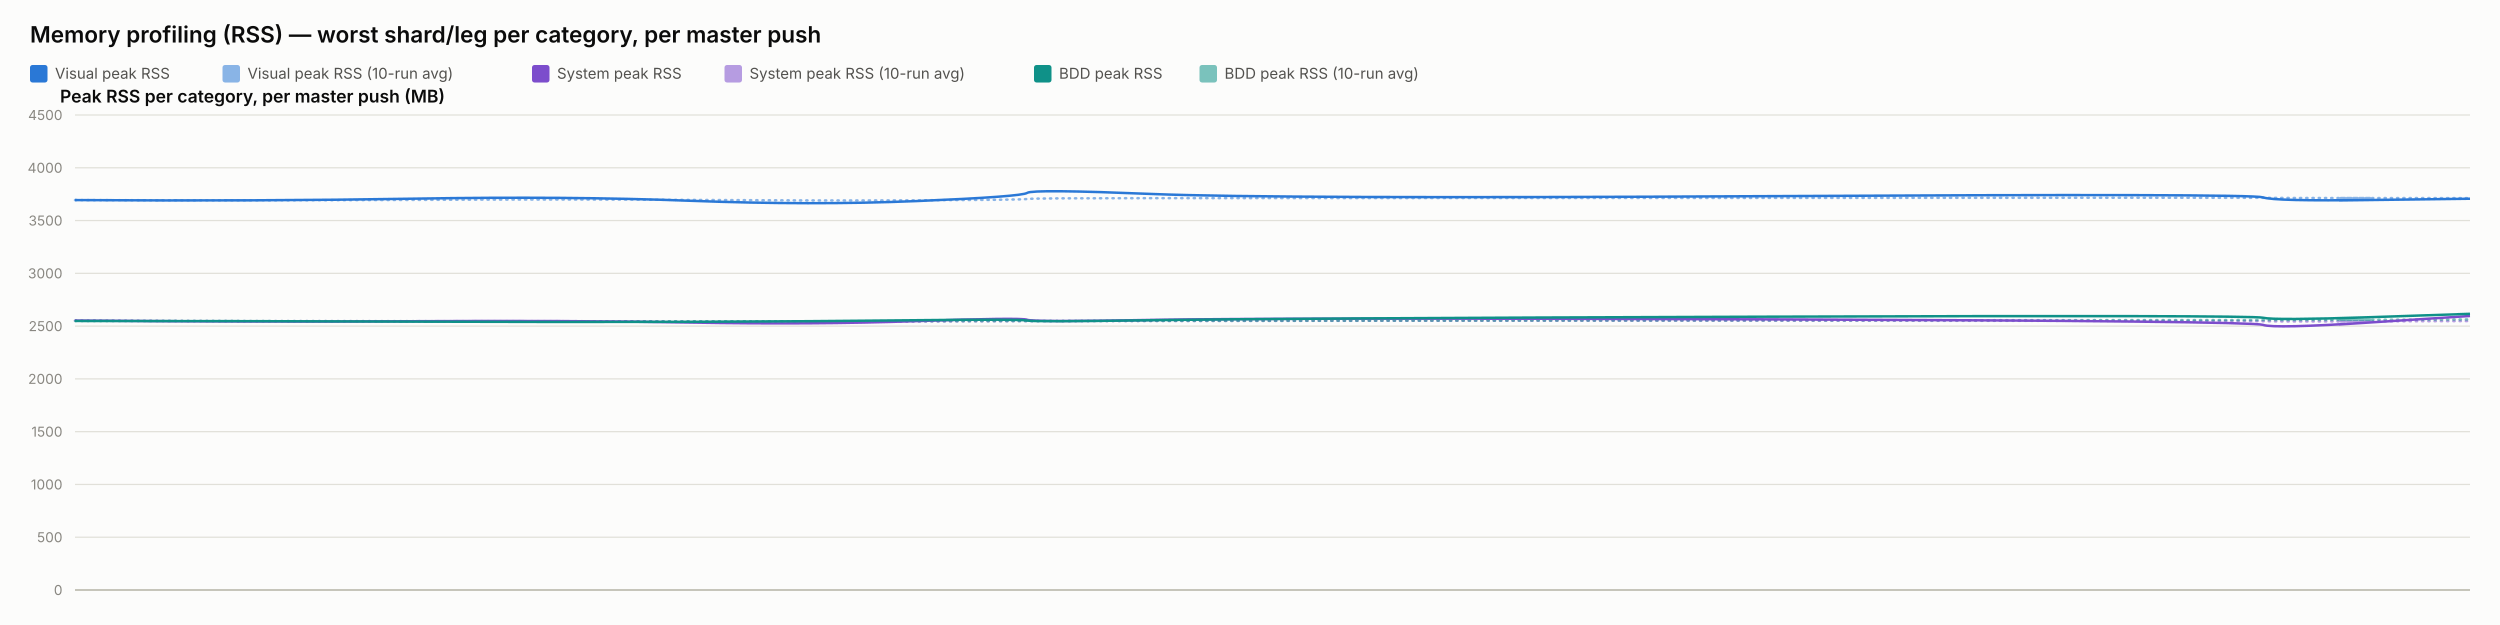
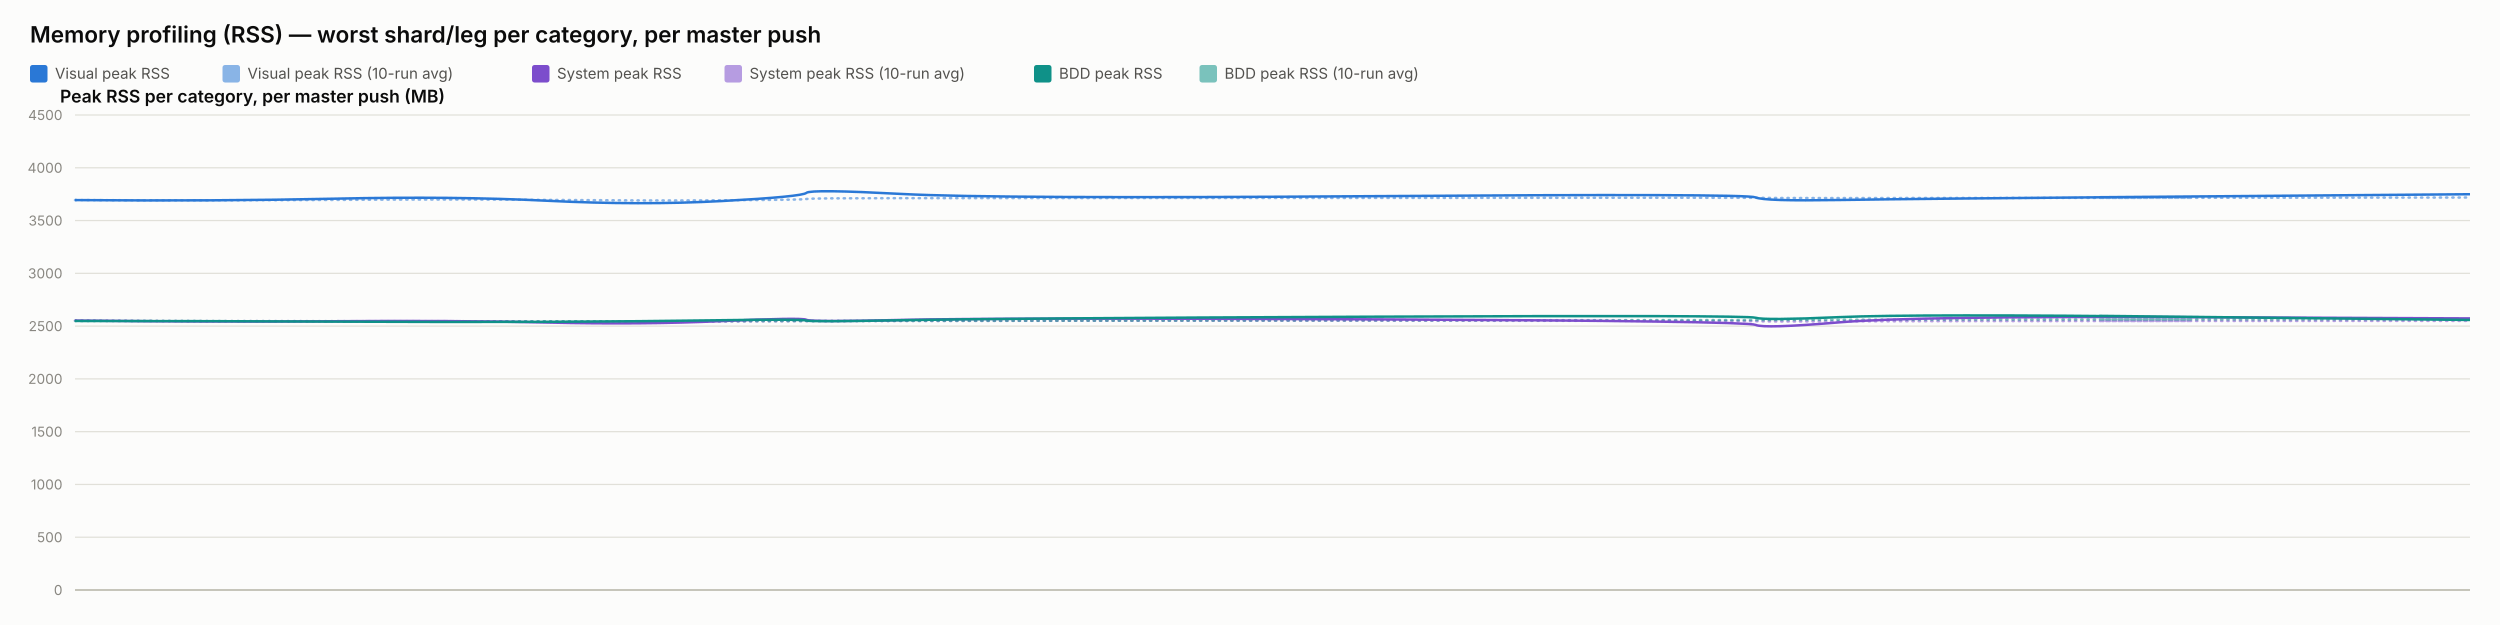
<svg xmlns="http://www.w3.org/2000/svg" width="2000" height="500" viewBox="0 0 2000 500" font-family="system-ui, -apple-system, sans-serif">
  <rect x="0" y="0" width="2000" height="500" fill="#fcfcfb" />
  <text x="24" y="34" font-size="18" font-weight="600" fill="#0b0b0b">Memory profiling (RSS) — worst shard/leg per category, per master push</text>
  <rect x="24" y="52" width="14" height="14" rx="2" fill="#2a78d6" />
  <text x="44" y="63" font-size="12" fill="#52514e" font-family="system-ui, -apple-system, sans-serif">Visual peak RSS</text>
  <rect x="178" y="52" width="14" height="14" rx="2" fill="#2a78d6" opacity="0.55" />
  <text x="198" y="63" font-size="12" fill="#52514e" font-family="system-ui, -apple-system, sans-serif">Visual peak RSS (10-run avg)</text>
  <rect x="425.6" y="52" width="14" height="14" rx="2" fill="#7c4dcc" />
  <text x="445.6" y="63" font-size="12" fill="#52514e" font-family="system-ui, -apple-system, sans-serif">System peak RSS</text>
  <rect x="579.6" y="52" width="14" height="14" rx="2" fill="#7c4dcc" opacity="0.55" />
  <text x="599.6" y="63" font-size="12" fill="#52514e" font-family="system-ui, -apple-system, sans-serif">System peak RSS (10-run avg)</text>
  <rect x="827.2" y="52" width="14" height="14" rx="2" fill="#0f9188" />
  <text x="847.2" y="63" font-size="12" fill="#52514e" font-family="system-ui, -apple-system, sans-serif">BDD peak RSS</text>
  <rect x="959.6" y="52" width="14" height="14" rx="2" fill="#0f9188" opacity="0.55" />
  <text x="979.6" y="63" font-size="12" fill="#52514e" font-family="system-ui, -apple-system, sans-serif">BDD peak RSS (10-run avg)</text>
  <text x="48" y="82" font-size="14" font-weight="600" fill="#0b0b0b" font-family="system-ui, -apple-system, sans-serif">Peak RSS per category, per master push (MB)</text>
  <line x1="60" y1="472" x2="1976" y2="472" stroke="#e1e0d9" stroke-width="1" />
  <text x="50" y="476" font-size="11" text-anchor="end" fill="#898781" font-family="system-ui, -apple-system, sans-serif">0</text>
  <line x1="60" y1="429.778" x2="1976" y2="429.778" stroke="#e1e0d9" stroke-width="1" />
  <text x="50" y="433.778" font-size="11" text-anchor="end" fill="#898781" font-family="system-ui, -apple-system, sans-serif">500</text>
  <line x1="60" y1="387.556" x2="1976" y2="387.556" stroke="#e1e0d9" stroke-width="1" />
  <text x="50" y="391.556" font-size="11" text-anchor="end" fill="#898781" font-family="system-ui, -apple-system, sans-serif">1000</text>
  <line x1="60" y1="345.333" x2="1976" y2="345.333" stroke="#e1e0d9" stroke-width="1" />
  <text x="50" y="349.333" font-size="11" text-anchor="end" fill="#898781" font-family="system-ui, -apple-system, sans-serif">1500</text>
  <line x1="60" y1="303.111" x2="1976" y2="303.111" stroke="#e1e0d9" stroke-width="1" />
  <text x="50" y="307.111" font-size="11" text-anchor="end" fill="#898781" font-family="system-ui, -apple-system, sans-serif">2000</text>
  <line x1="60" y1="260.889" x2="1976" y2="260.889" stroke="#e1e0d9" stroke-width="1" />
  <text x="50" y="264.889" font-size="11" text-anchor="end" fill="#898781" font-family="system-ui, -apple-system, sans-serif">2500</text>
  <line x1="60" y1="218.667" x2="1976" y2="218.667" stroke="#e1e0d9" stroke-width="1" />
  <text x="50" y="222.667" font-size="11" text-anchor="end" fill="#898781" font-family="system-ui, -apple-system, sans-serif">3000</text>
  <line x1="60" y1="176.444" x2="1976" y2="176.444" stroke="#e1e0d9" stroke-width="1" />
  <text x="50" y="180.444" font-size="11" text-anchor="end" fill="#898781" font-family="system-ui, -apple-system, sans-serif">3500</text>
  <line x1="60" y1="134.222" x2="1976" y2="134.222" stroke="#e1e0d9" stroke-width="1" />
  <text x="50" y="138.222" font-size="11" text-anchor="end" fill="#898781" font-family="system-ui, -apple-system, sans-serif">4000</text>
  <line x1="60" y1="92" x2="1976" y2="92" stroke="#e1e0d9" stroke-width="1" />
  <text x="50" y="96" font-size="11" text-anchor="end" fill="#898781" font-family="system-ui, -apple-system, sans-serif">4500</text>
  <line x1="60" y1="472" x2="1976" y2="472" stroke="#c3c2b7" stroke-width="1.5" />
-   <path d="M 60 160.06 Q 208.803 160.534 331.639 159.919 Q 454.474 159.304 552.059 159.938 Q 649.644 160.573 733.576 160.247 Q 817.509 159.922 821.788 159.202 Q 826.067 158.481 921.723 158.525 Q 1017.38 158.569 1409.69 158.332 Q 1802.001 158.095 1810.464 158.258 Q 1818.927 158.421 1897.464 158.45 Q 1818.927 158.421 1976 158.478" fill="none" stroke="#2a78d6" stroke-width="2" stroke-dasharray="1,4" stroke-linecap="round" opacity="0.55" />
-   <path d="M 60 256.427 Q 208.803 257.075 331.639 256.935 Q 454.474 256.795 552.059 257.173 Q 649.644 257.552 733.576 257.189 Q 817.509 256.825 821.788 256.9 Q 826.067 256.974 921.723 256.772 Q 1017.38 256.571 1409.69 256.585 Q 1802.001 256.6 1810.464 256.956 Q 1818.927 257.311 1897.464 257.085 Q 1818.927 257.311 1976 256.858" fill="none" stroke="#7c4dcc" stroke-width="2" stroke-dasharray="1,4" stroke-linecap="round" opacity="0.55" />
-   <path d="M 60 256.782 Q 208.803 256.804 331.639 256.967 Q 454.474 257.13 552.059 257.127 Q 649.644 257.125 733.576 256.936 Q 817.509 256.747 821.788 256.82 Q 826.067 256.894 921.723 256.736 Q 1017.38 256.578 1409.69 256.293 Q 1802.001 256.009 1810.464 256.03 Q 1818.927 256.05 1897.464 255.8 Q 1818.927 256.05 1976 255.55" fill="none" stroke="#0f9188" stroke-width="2" stroke-dasharray="1,4" stroke-linecap="round" opacity="0.55" />
-   <path d="M 60 160.06 Q 208.803 161.009 331.639 158.927 Q 454.474 156.844 552.059 160.611 Q 649.644 164.377 733.576 160.848 Q 817.509 157.319 821.788 154.299 Q 826.067 151.279 921.723 155.187 Q 1017.38 159.094 1409.69 156.937 Q 1802.001 154.78 1810.464 157.905 Q 1818.927 161.029 1897.464 160.008 Q 1818.927 161.029 1976 158.987" fill="none" stroke="#2a78d6" stroke-width="2" />
-   <path d="M 60 256.427 Q 208.803 257.723 331.639 256.978 Q 454.474 256.234 552.059 258.029 Q 649.644 259.824 733.576 256.871 Q 817.509 253.918 821.788 255.819 Q 826.067 257.721 921.723 255.934 Q 1017.38 254.148 1409.69 255.476 Q 1802.001 256.804 1810.464 259.904 Q 1818.927 263.003 1897.464 257.892 Q 1818.927 263.003 1976 252.78" fill="none" stroke="#7c4dcc" stroke-width="2" />
-   <path d="M 60 256.782 Q 208.803 256.825 331.639 257.304 Q 454.474 257.783 552.059 257.446 Q 649.644 257.11 733.576 256.173 Q 817.509 255.235 821.788 256.432 Q 826.067 257.629 921.723 256.154 Q 1017.38 254.68 1409.69 253.355 Q 1802.001 252.03 1810.464 254.202 Q 1818.927 256.375 1897.464 253.712 Q 1818.927 256.375 1976 251.05" fill="none" stroke="#0f9188" stroke-width="2" />
+   <path d="M 60 160.06 Q 174.292 160.534 268.638 159.919 Q 362.985 159.304 437.937 159.938 Q 512.889 160.573 577.355 160.247 Q 641.821 159.922 645.108 159.202 Q 648.395 158.481 721.866 158.525 Q 795.337 158.569 1096.659 158.332 Q 1397.982 158.095 1404.483 158.258 Q 1410.983 158.421 1471.305 158.45 Q 1531.626 158.478 1753.813 158.244 Q 1531.626 158.478 1976 158.01" fill="none" stroke="#2a78d6" stroke-width="2" stroke-dasharray="1,4" stroke-linecap="round" opacity="0.55" />
+   <path d="M 60 256.427 Q 174.292 257.075 268.638 256.935 Q 362.985 256.795 437.937 257.173 Q 512.889 257.552 577.355 257.189 Q 641.821 256.825 645.108 256.9 Q 648.395 256.974 721.866 256.772 Q 795.337 256.571 1096.659 256.585 Q 1397.982 256.6 1404.483 256.956 Q 1410.983 257.311 1471.305 257.085 Q 1531.626 256.858 1753.813 256.773 Q 1531.626 256.858 1976 256.687" fill="none" stroke="#7c4dcc" stroke-width="2" stroke-dasharray="1,4" stroke-linecap="round" opacity="0.55" />
+   <path d="M 60 256.782 Q 174.292 256.804 268.638 256.967 Q 362.985 257.13 437.937 257.127 Q 512.889 257.125 577.355 256.936 Q 641.821 256.747 645.108 256.82 Q 648.395 256.894 721.866 256.736 Q 795.337 256.578 1096.659 256.293 Q 1397.982 256.009 1404.483 256.03 Q 1410.983 256.05 1471.305 255.8 Q 1531.626 255.55 1753.813 255.509 Q 1531.626 255.55 1976 255.468" fill="none" stroke="#0f9188" stroke-width="2" stroke-dasharray="1,4" stroke-linecap="round" opacity="0.55" />
+   <path d="M 60 160.06 Q 174.292 161.009 268.638 158.927 Q 362.985 156.844 437.937 160.611 Q 512.889 164.377 577.355 160.848 Q 641.821 157.319 645.108 154.299 Q 648.395 151.279 721.866 155.187 Q 795.337 159.094 1096.659 156.937 Q 1397.982 154.78 1404.483 157.905 Q 1410.983 161.029 1471.305 160.008 Q 1531.626 158.987 1753.813 157.184 Q 1531.626 158.987 1976 155.381" fill="none" stroke="#2a78d6" stroke-width="2" />
+   <path d="M 60 256.427 Q 174.292 257.723 268.638 256.978 Q 362.985 256.234 437.937 258.029 Q 512.889 259.824 577.355 256.871 Q 641.821 253.918 645.108 255.819 Q 648.395 257.721 721.866 255.934 Q 795.337 254.148 1096.659 255.476 Q 1397.982 256.804 1404.483 259.904 Q 1410.983 263.003 1471.305 257.892 Q 1531.626 252.78 1753.813 253.75 Q 1531.626 252.78 1976 254.72" fill="none" stroke="#7c4dcc" stroke-width="2" />
+   <path d="M 60 256.782 Q 174.292 256.825 268.638 257.304 Q 362.985 257.783 437.937 257.446 Q 512.889 257.11 577.355 256.173 Q 641.821 255.235 645.108 256.432 Q 648.395 257.629 721.866 256.154 Q 795.337 254.68 1096.659 253.355 Q 1397.982 252.03 1404.483 254.202 Q 1410.983 256.375 1471.305 253.712 Q 1531.626 251.05 1753.813 253.506 Q 1531.626 251.05 1976 255.963" fill="none" stroke="#0f9188" stroke-width="2" />
</svg>
